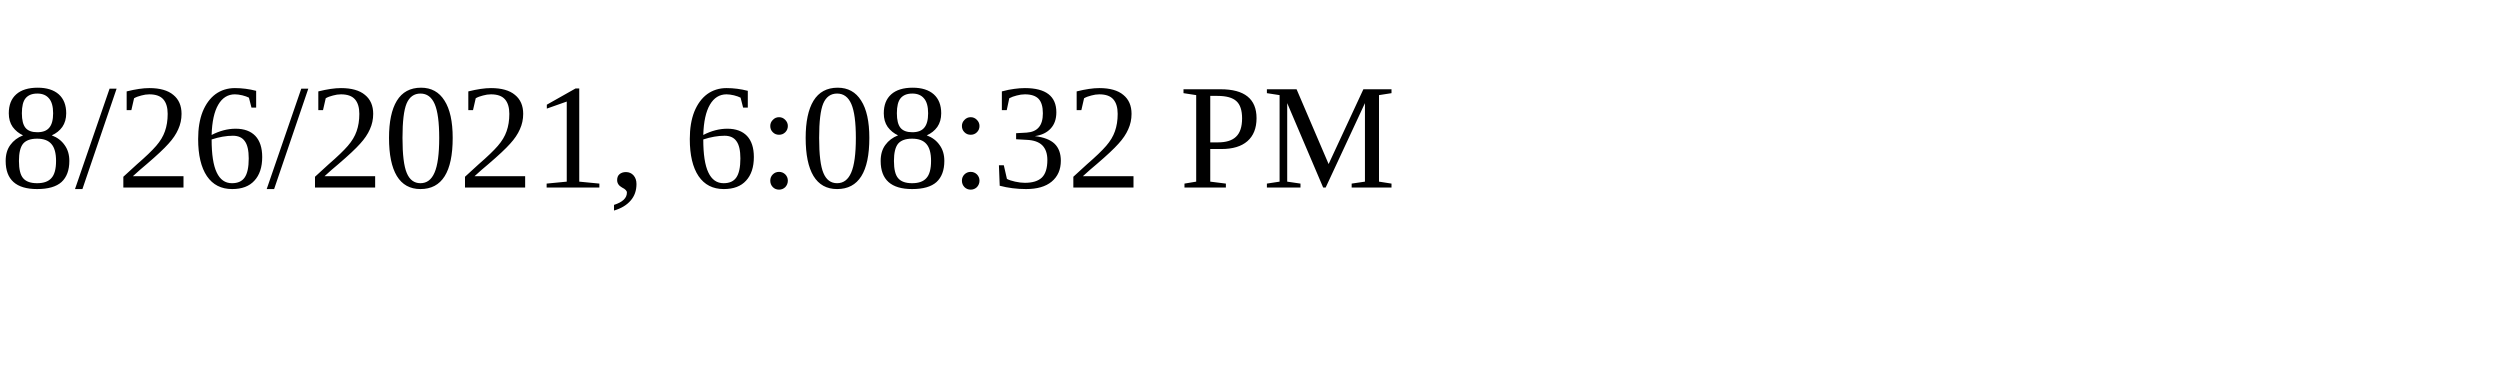
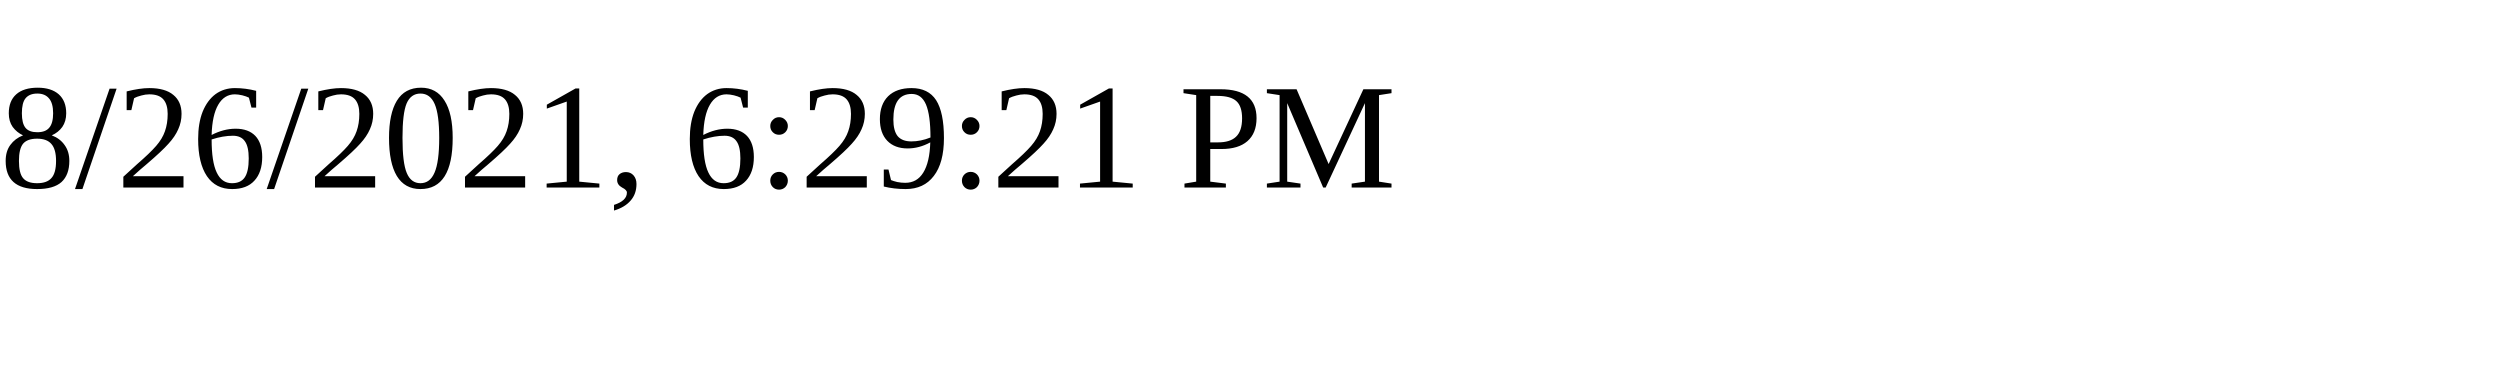
<svg xmlns="http://www.w3.org/2000/svg" height="30" width="200">
-   <text x="0" y="15">8/26/2021, 6:08:32 PM</text>
+   <text x="0" y="15">8/26/2021, 6:29:21 PM</text>
</svg>
